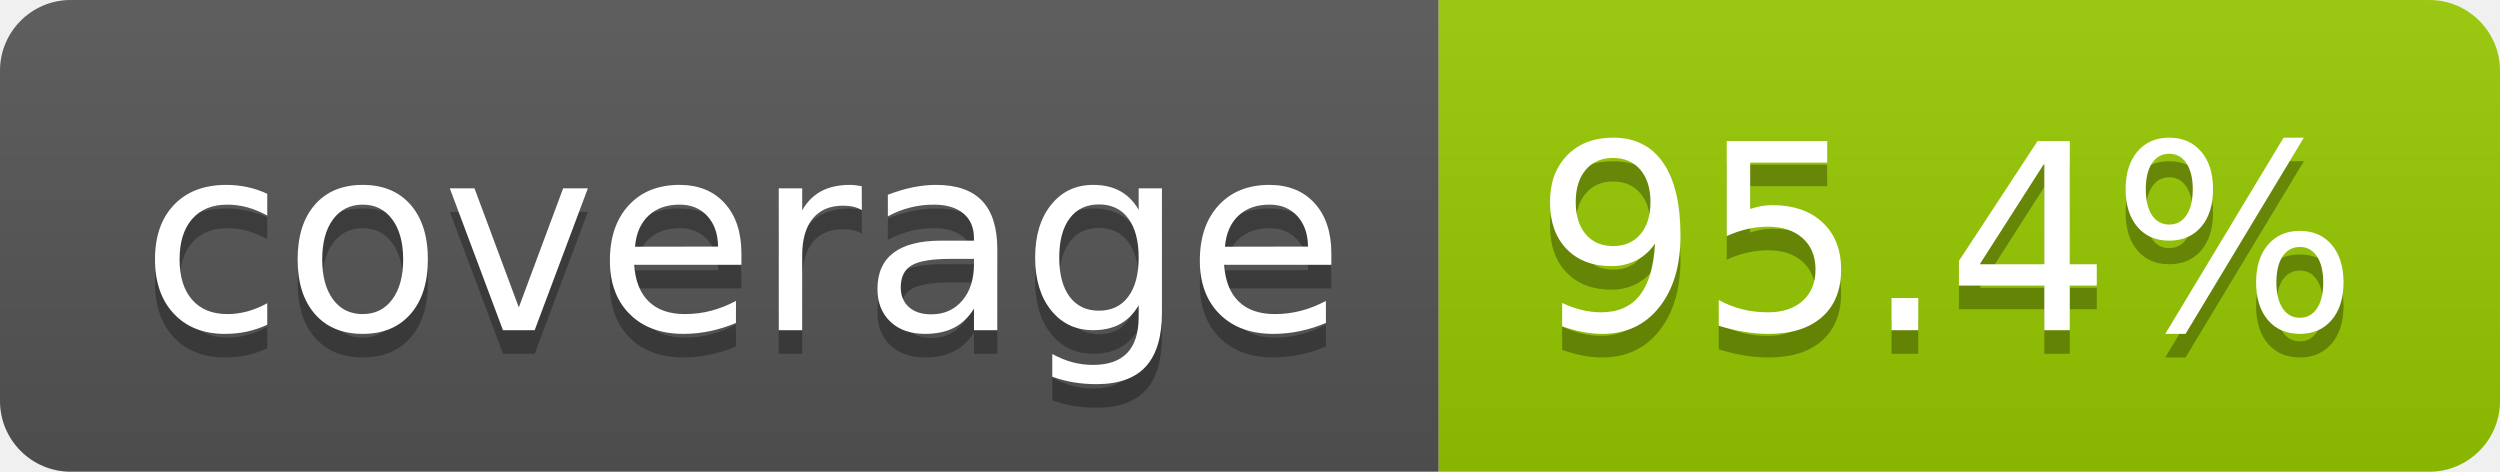
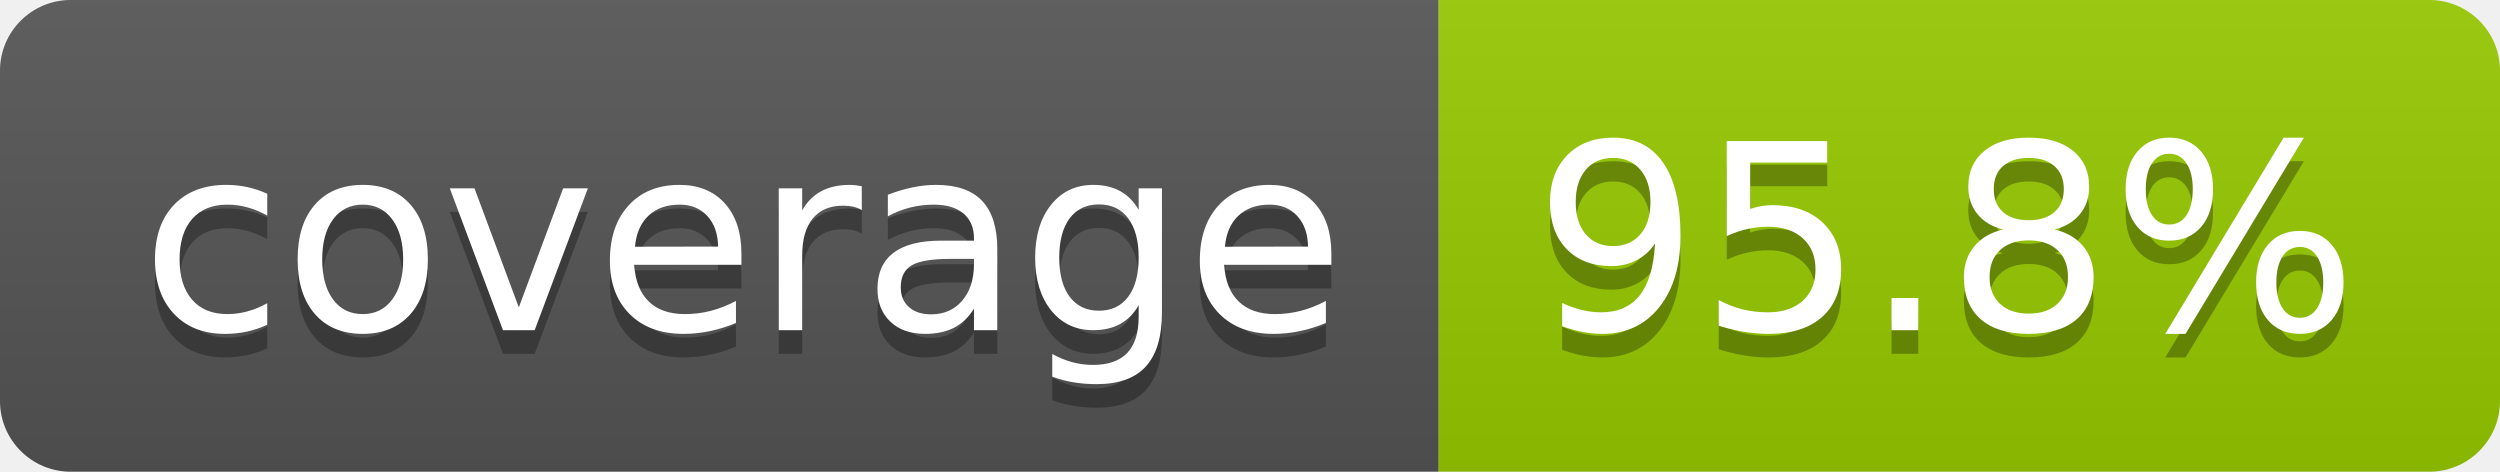
- <svg xmlns="http://www.w3.org/2000/svg" width="106" height="20" role="img" aria-label="coverage: 95.4%">
+ <svg xmlns="http://www.w3.org/2000/svg" width="106" height="20" role="img" aria-label="coverage: 95.8%">
  <linearGradient id="s" x2="0" y2="100%">
    <stop offset="0" stop-color="#bbb" stop-opacity=".1" />
    <stop offset="1" stop-opacity=".1" />
  </linearGradient>
  <clipPath id="r">
    <rect width="106" height="20" rx="3" fill="#fff" />
  </clipPath>
  <g clip-path="url(#r)">
    <rect width="61" height="20" fill="#555" />
    <rect x="61" width="45" height="20" fill="#97ca00" />
    <rect width="106" height="20" fill="url(#s)" />
  </g>
  <g fill="#fff" text-anchor="middle" font-family="Verdana,Geneva,DejaVu Sans,sans-serif" text-rendering="geometricPrecision" font-size="110">
    <text aria-hidden="true" x="315" y="150" fill="#010101" fill-opacity=".3" transform="scale(.1)" textLength="510">coverage</text>
    <text x="315" y="140" transform="scale(.1)" fill="#fff" textLength="510">coverage</text>
-     <text aria-hidden="true" x="825" y="150" fill="#010101" fill-opacity=".3" transform="scale(.1)" textLength="350">95.4%</text>
-     <text x="825" y="140" transform="scale(.1)" fill="#fff" textLength="350">95.4%</text>
+     <text aria-hidden="true" x="825" y="150" fill="#010101" fill-opacity=".3" transform="scale(.1)" textLength="350">95.8%</text>
+     <text x="825" y="140" transform="scale(.1)" fill="#fff" textLength="350">95.8%</text>
  </g>
</svg>
